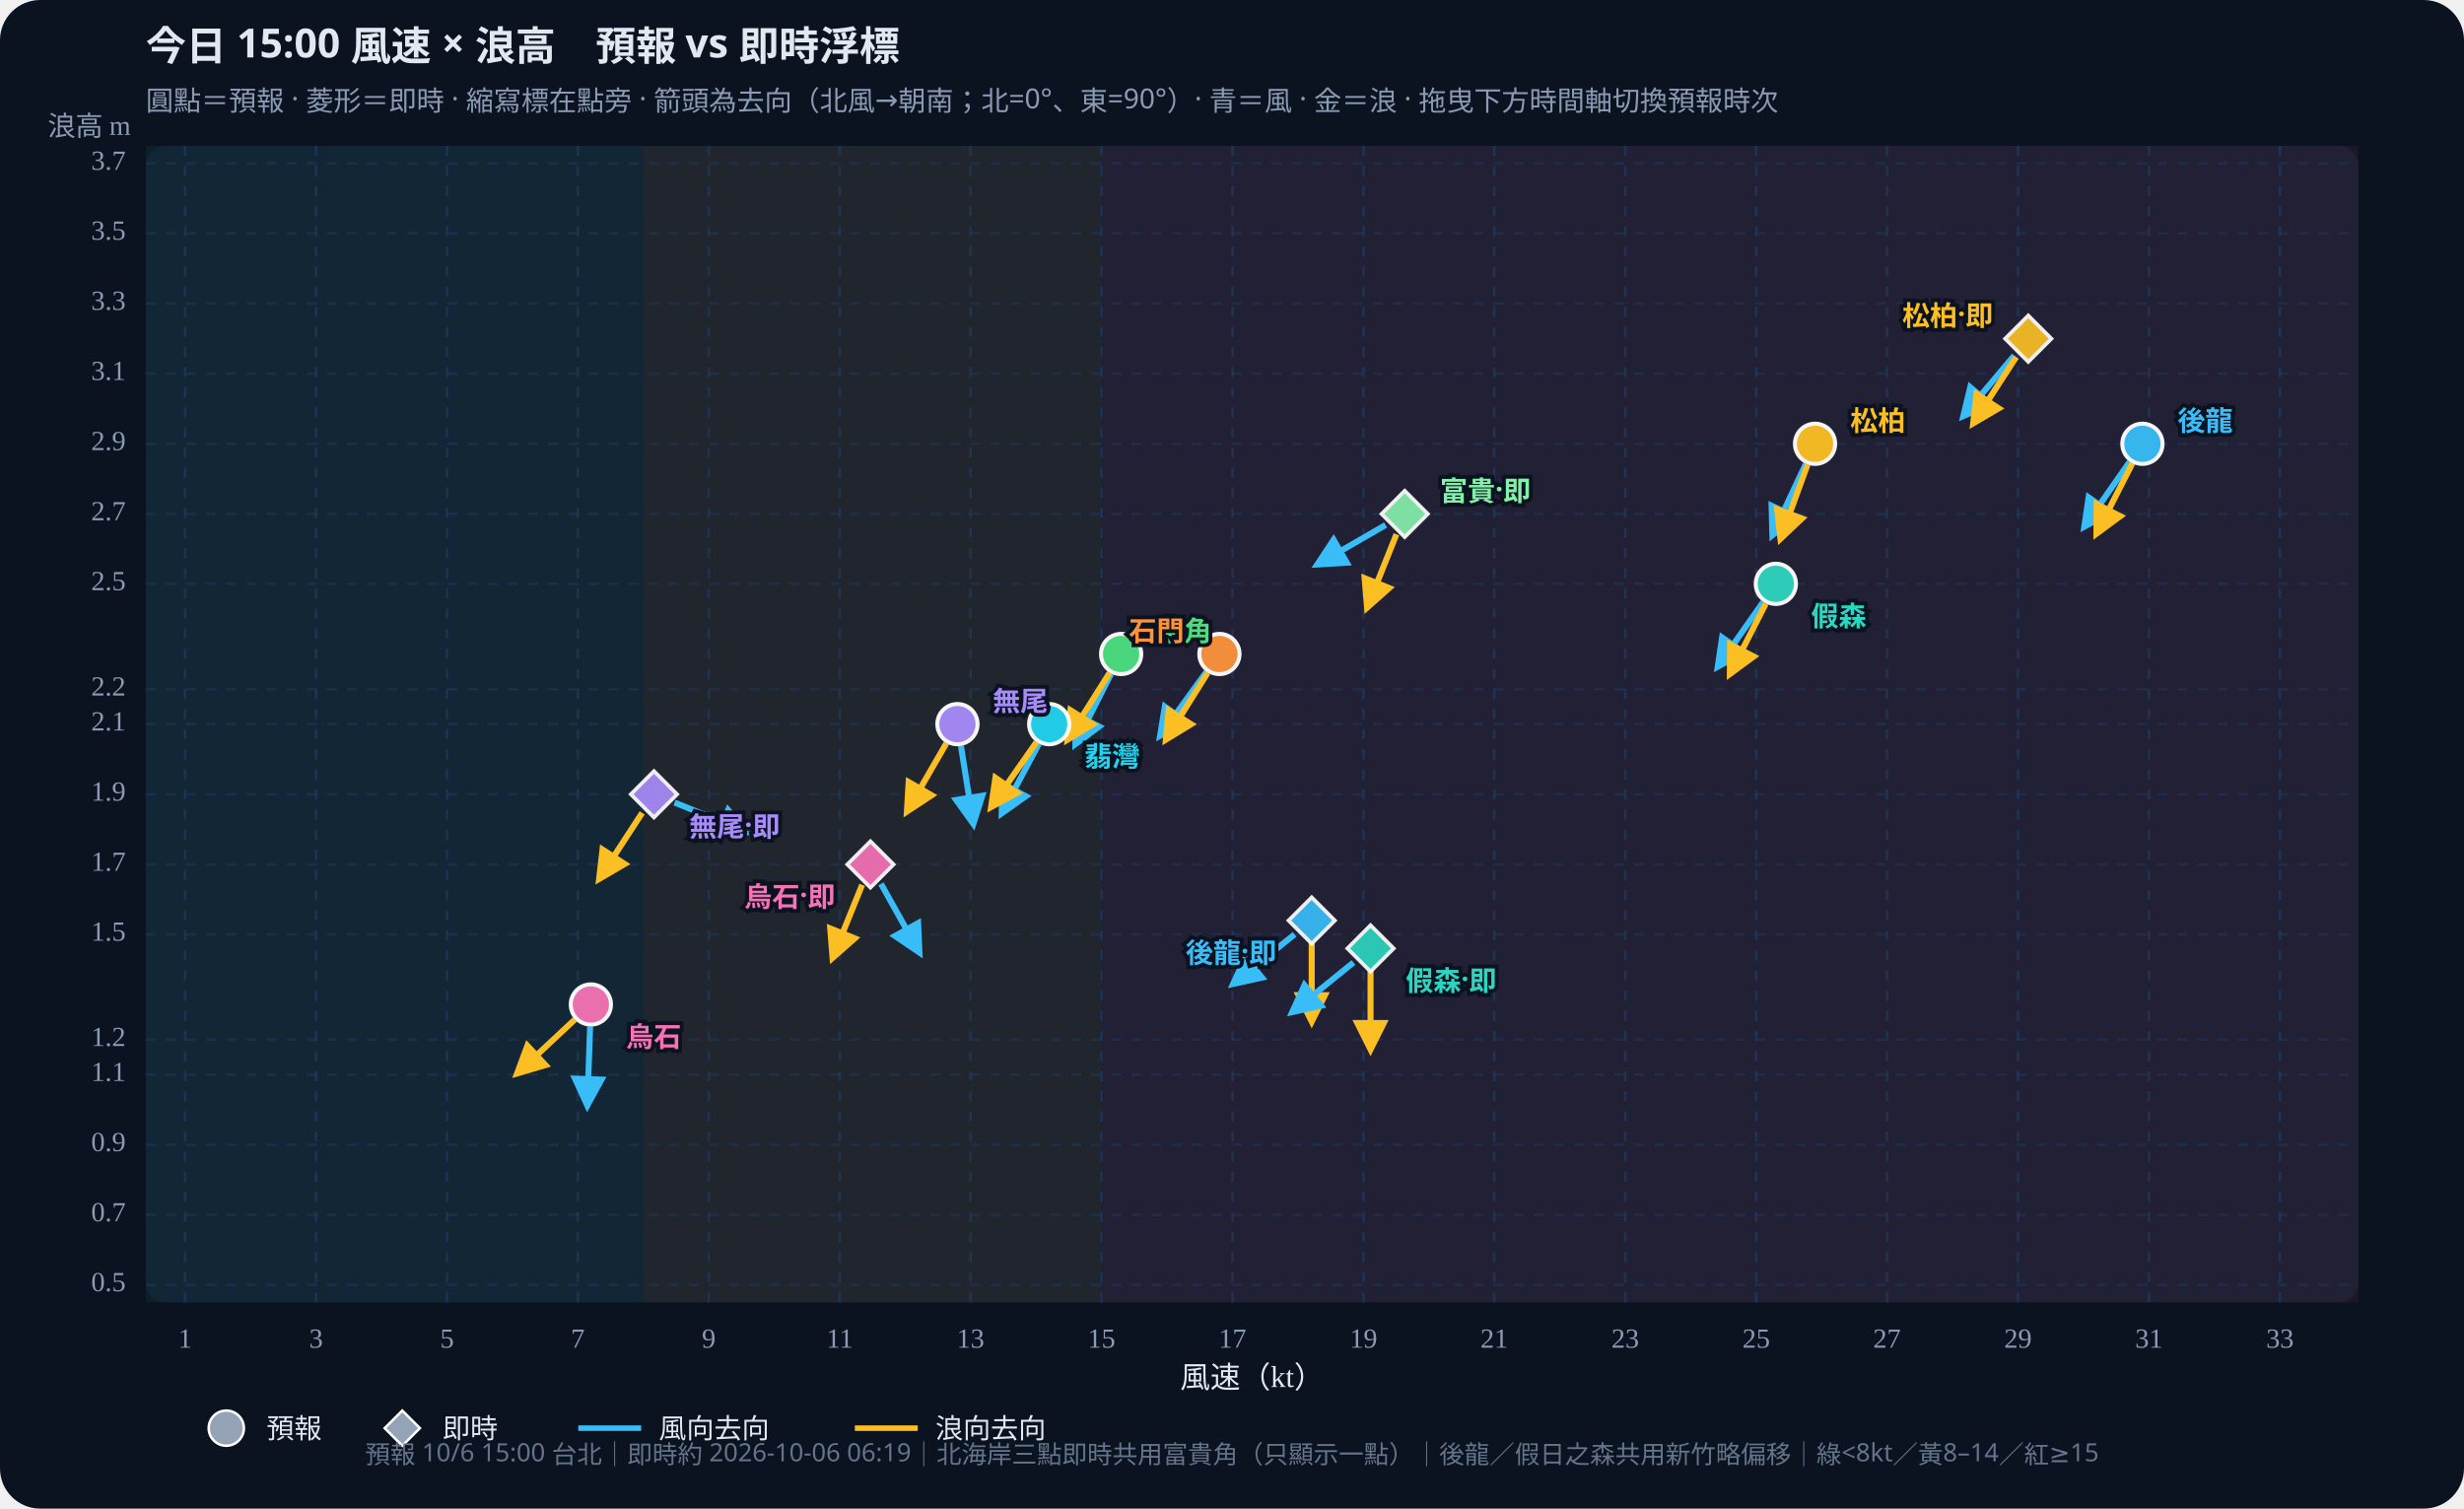
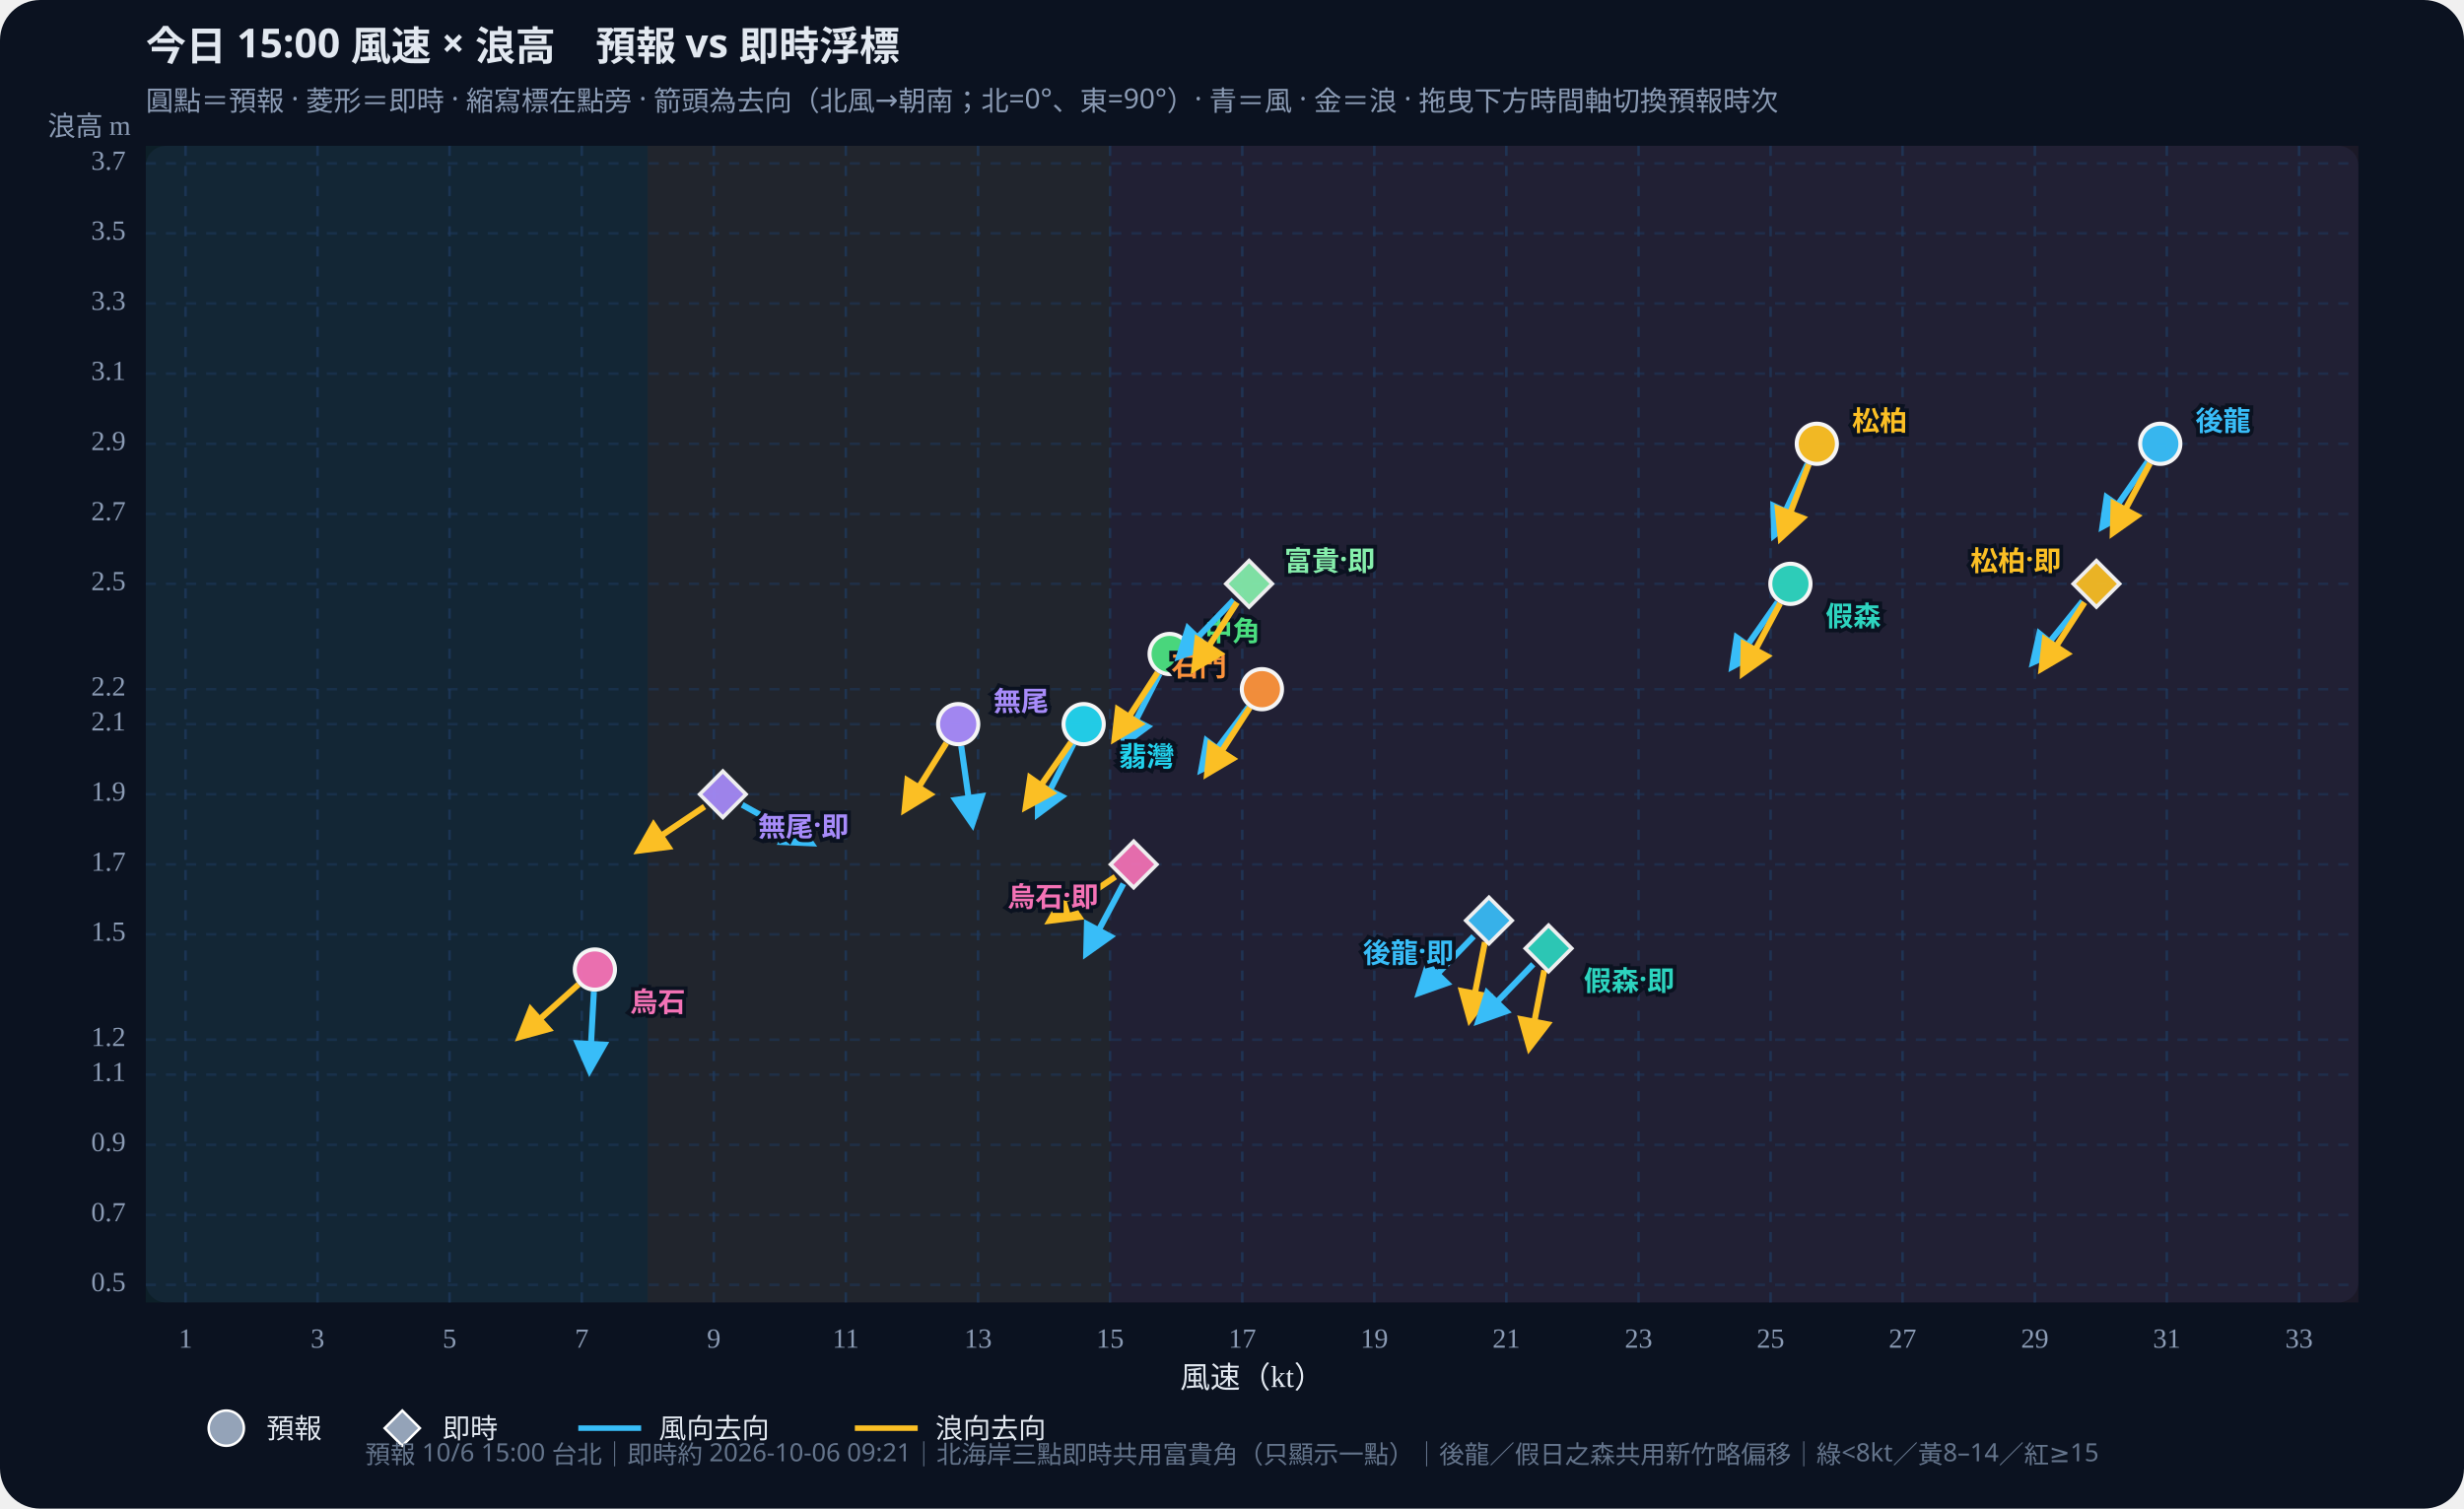
<svg xmlns="http://www.w3.org/2000/svg" id="wws-svg" viewBox="0 0 980 600" role="img" aria-label="風速與浪高散佈圖，可拖曳時間軸切換預報時次" style="width:100%;height:auto;display:block">
  <rect width="980" height="600" fill="#0b1220" rx="16" />
  <rect x="58" y="58" width="880" height="460" fill="#111a2e" rx="8" />
-   <rect x="58.0" y="58" width="197.9" height="460" fill="#34d399" opacity="0.07" />
-   <rect x="255.9" y="58" width="182.2" height="460" fill="#fbbf24" opacity="0.07" />
-   <rect x="438.1" y="58" width="499.9" height="460" fill="#fb7185" opacity="0.07" />
+   <rect x="58.0" y="58" width="199.6" height="460" fill="#34d399" opacity="0.07" />
+   <rect x="257.6" y="58" width="183.9" height="460" fill="#fbbf24" opacity="0.07" />
+   <rect x="441.5" y="58" width="496.5" height="460" fill="#fb7185" opacity="0.07" />
  <defs>
    <marker id="arrow-38bdf8" viewBox="0 0 10 10" refX="8" refY="5" markerWidth="6" markerHeight="6" orient="auto-start-reverse">
      <path d="M0,0 L10,5 L0,10 z" fill="#38bdf8" />
    </marker>
    <marker id="arrow-fbbf24" viewBox="0 0 10 10" refX="8" refY="5" markerWidth="6" markerHeight="6" orient="auto-start-reverse">
      <path d="M0,0 L10,5 L0,10 z" fill="#fbbf24" />
    </marker>
  </defs>
  <text id="wws-title" x="58" y="24" fill="#e2e8f0" font-size="16" font-weight="700" font-family="Noto Sans TC,system-ui,sans-serif">今日 15:00 風速 × 浪高　預報 vs 即時浮標</text>
  <text x="58" y="44" fill="#8b9bb4" font-size="11" font-family="Noto Sans TC,system-ui,sans-serif">圓點＝預報 · 菱形＝即時 · 縮寫標在點旁 · 箭頭為去向（北風→朝南；北=0°、東=90°）· 青＝風 · 金＝浪 · 拖曳下方時間軸切換預報時次</text>
-   <line x1="73.6" y1="58" x2="73.6" y2="518" stroke="#1e3a5f" stroke-dasharray="4 4" opacity="0.7" />
-   <text x="73.6" y="536" text-anchor="middle" fill="#8b9bb4" font-size="11">1</text>
-   <line x1="125.7" y1="58" x2="125.7" y2="518" stroke="#1e3a5f" stroke-dasharray="4 4" opacity="0.7" />
-   <text x="125.7" y="536" text-anchor="middle" fill="#8b9bb4" font-size="11">3</text>
-   <line x1="177.8" y1="58" x2="177.8" y2="518" stroke="#1e3a5f" stroke-dasharray="4 4" opacity="0.7" />
-   <text x="177.8" y="536" text-anchor="middle" fill="#8b9bb4" font-size="11">5</text>
-   <line x1="229.8" y1="58" x2="229.8" y2="518" stroke="#1e3a5f" stroke-dasharray="4 4" opacity="0.7" />
-   <text x="229.8" y="536" text-anchor="middle" fill="#8b9bb4" font-size="11">7</text>
-   <line x1="281.9" y1="58" x2="281.9" y2="518" stroke="#1e3a5f" stroke-dasharray="4 4" opacity="0.7" />
-   <text x="281.9" y="536" text-anchor="middle" fill="#8b9bb4" font-size="11">9</text>
-   <line x1="334.0" y1="58" x2="334.0" y2="518" stroke="#1e3a5f" stroke-dasharray="4 4" opacity="0.7" />
-   <text x="334.0" y="536" text-anchor="middle" fill="#8b9bb4" font-size="11">11</text>
-   <line x1="386.0" y1="58" x2="386.0" y2="518" stroke="#1e3a5f" stroke-dasharray="4 4" opacity="0.7" />
-   <text x="386.0" y="536" text-anchor="middle" fill="#8b9bb4" font-size="11">13</text>
-   <line x1="438.1" y1="58" x2="438.1" y2="518" stroke="#1e3a5f" stroke-dasharray="4 4" opacity="0.7" />
-   <text x="438.1" y="536" text-anchor="middle" fill="#8b9bb4" font-size="11">15</text>
-   <line x1="490.2" y1="58" x2="490.2" y2="518" stroke="#1e3a5f" stroke-dasharray="4 4" opacity="0.7" />
-   <text x="490.2" y="536" text-anchor="middle" fill="#8b9bb4" font-size="11">17</text>
-   <line x1="542.3" y1="58" x2="542.3" y2="518" stroke="#1e3a5f" stroke-dasharray="4 4" opacity="0.7" />
-   <text x="542.3" y="536" text-anchor="middle" fill="#8b9bb4" font-size="11">19</text>
-   <line x1="594.3" y1="58" x2="594.3" y2="518" stroke="#1e3a5f" stroke-dasharray="4 4" opacity="0.7" />
-   <text x="594.3" y="536" text-anchor="middle" fill="#8b9bb4" font-size="11">21</text>
-   <line x1="646.4" y1="58" x2="646.4" y2="518" stroke="#1e3a5f" stroke-dasharray="4 4" opacity="0.7" />
-   <text x="646.4" y="536" text-anchor="middle" fill="#8b9bb4" font-size="11">23</text>
-   <line x1="698.5" y1="58" x2="698.5" y2="518" stroke="#1e3a5f" stroke-dasharray="4 4" opacity="0.7" />
-   <text x="698.5" y="536" text-anchor="middle" fill="#8b9bb4" font-size="11">25</text>
-   <line x1="750.5" y1="58" x2="750.5" y2="518" stroke="#1e3a5f" stroke-dasharray="4 4" opacity="0.7" />
-   <text x="750.5" y="536" text-anchor="middle" fill="#8b9bb4" font-size="11">27</text>
-   <line x1="802.6" y1="58" x2="802.6" y2="518" stroke="#1e3a5f" stroke-dasharray="4 4" opacity="0.7" />
-   <text x="802.6" y="536" text-anchor="middle" fill="#8b9bb4" font-size="11">29</text>
-   <line x1="854.7" y1="58" x2="854.7" y2="518" stroke="#1e3a5f" stroke-dasharray="4 4" opacity="0.7" />
-   <text x="854.7" y="536" text-anchor="middle" fill="#8b9bb4" font-size="11">31</text>
-   <line x1="906.8" y1="58" x2="906.8" y2="518" stroke="#1e3a5f" stroke-dasharray="4 4" opacity="0.7" />
-   <text x="906.8" y="536" text-anchor="middle" fill="#8b9bb4" font-size="11">33</text>
+   <line x1="73.8" y1="58" x2="73.8" y2="518" stroke="#1e3a5f" stroke-dasharray="4 4" opacity="0.7" />
+   <text x="73.8" y="536" text-anchor="middle" fill="#8b9bb4" font-size="11">1</text>
+   <line x1="126.3" y1="58" x2="126.3" y2="518" stroke="#1e3a5f" stroke-dasharray="4 4" opacity="0.7" />
+   <text x="126.3" y="536" text-anchor="middle" fill="#8b9bb4" font-size="11">3</text>
+   <line x1="178.8" y1="58" x2="178.8" y2="518" stroke="#1e3a5f" stroke-dasharray="4 4" opacity="0.7" />
+   <text x="178.8" y="536" text-anchor="middle" fill="#8b9bb4" font-size="11">5</text>
+   <line x1="231.4" y1="58" x2="231.4" y2="518" stroke="#1e3a5f" stroke-dasharray="4 4" opacity="0.7" />
+   <text x="231.4" y="536" text-anchor="middle" fill="#8b9bb4" font-size="11">7</text>
+   <line x1="283.9" y1="58" x2="283.9" y2="518" stroke="#1e3a5f" stroke-dasharray="4 4" opacity="0.7" />
+   <text x="283.9" y="536" text-anchor="middle" fill="#8b9bb4" font-size="11">9</text>
+   <line x1="336.4" y1="58" x2="336.4" y2="518" stroke="#1e3a5f" stroke-dasharray="4 4" opacity="0.7" />
+   <text x="336.4" y="536" text-anchor="middle" fill="#8b9bb4" font-size="11">11</text>
+   <line x1="389.0" y1="58" x2="389.0" y2="518" stroke="#1e3a5f" stroke-dasharray="4 4" opacity="0.7" />
+   <text x="389.0" y="536" text-anchor="middle" fill="#8b9bb4" font-size="11">13</text>
+   <line x1="441.5" y1="58" x2="441.5" y2="518" stroke="#1e3a5f" stroke-dasharray="4 4" opacity="0.7" />
+   <text x="441.5" y="536" text-anchor="middle" fill="#8b9bb4" font-size="11">15</text>
+   <line x1="494.1" y1="58" x2="494.1" y2="518" stroke="#1e3a5f" stroke-dasharray="4 4" opacity="0.7" />
+   <text x="494.1" y="536" text-anchor="middle" fill="#8b9bb4" font-size="11">17</text>
+   <line x1="546.6" y1="58" x2="546.6" y2="518" stroke="#1e3a5f" stroke-dasharray="4 4" opacity="0.7" />
+   <text x="546.6" y="536" text-anchor="middle" fill="#8b9bb4" font-size="11">19</text>
+   <line x1="599.1" y1="58" x2="599.1" y2="518" stroke="#1e3a5f" stroke-dasharray="4 4" opacity="0.7" />
+   <text x="599.1" y="536" text-anchor="middle" fill="#8b9bb4" font-size="11">21</text>
+   <line x1="651.7" y1="58" x2="651.7" y2="518" stroke="#1e3a5f" stroke-dasharray="4 4" opacity="0.7" />
+   <text x="651.7" y="536" text-anchor="middle" fill="#8b9bb4" font-size="11">23</text>
+   <line x1="704.2" y1="58" x2="704.2" y2="518" stroke="#1e3a5f" stroke-dasharray="4 4" opacity="0.7" />
+   <text x="704.2" y="536" text-anchor="middle" fill="#8b9bb4" font-size="11">25</text>
+   <line x1="756.7" y1="58" x2="756.7" y2="518" stroke="#1e3a5f" stroke-dasharray="4 4" opacity="0.7" />
+   <text x="756.7" y="536" text-anchor="middle" fill="#8b9bb4" font-size="11">27</text>
+   <line x1="809.3" y1="58" x2="809.3" y2="518" stroke="#1e3a5f" stroke-dasharray="4 4" opacity="0.7" />
+   <text x="809.3" y="536" text-anchor="middle" fill="#8b9bb4" font-size="11">29</text>
+   <line x1="861.8" y1="58" x2="861.8" y2="518" stroke="#1e3a5f" stroke-dasharray="4 4" opacity="0.7" />
+   <text x="861.8" y="536" text-anchor="middle" fill="#8b9bb4" font-size="11">31</text>
+   <line x1="914.4" y1="58" x2="914.4" y2="518" stroke="#1e3a5f" stroke-dasharray="4 4" opacity="0.7" />
+   <text x="914.4" y="536" text-anchor="middle" fill="#8b9bb4" font-size="11">33</text>
  <line x1="58" y1="511.0" x2="938" y2="511.0" stroke="#1e3a5f" stroke-dasharray="4 4" opacity="0.5" />
  <text x="50" y="511.0" text-anchor="end" dominant-baseline="middle" fill="#8b9bb4" font-size="11">0.5</text>
  <line x1="58" y1="483.2" x2="938" y2="483.2" stroke="#1e3a5f" stroke-dasharray="4 4" opacity="0.5" />
  <text x="50" y="483.2" text-anchor="end" dominant-baseline="middle" fill="#8b9bb4" font-size="11">0.7</text>
  <line x1="58" y1="455.3" x2="938" y2="455.3" stroke="#1e3a5f" stroke-dasharray="4 4" opacity="0.5" />
  <text x="50" y="455.3" text-anchor="end" dominant-baseline="middle" fill="#8b9bb4" font-size="11">0.9</text>
  <line x1="58" y1="427.4" x2="938" y2="427.4" stroke="#1e3a5f" stroke-dasharray="4 4" opacity="0.5" />
  <text x="50" y="427.4" text-anchor="end" dominant-baseline="middle" fill="#8b9bb4" font-size="11">1.1</text>
  <line x1="58" y1="413.5" x2="938" y2="413.5" stroke="#1e3a5f" stroke-dasharray="4 4" opacity="0.5" />
  <text x="50" y="413.5" text-anchor="end" dominant-baseline="middle" fill="#8b9bb4" font-size="11">1.2</text>
  <line x1="58" y1="371.6" x2="938" y2="371.6" stroke="#1e3a5f" stroke-dasharray="4 4" opacity="0.5" />
  <text x="50" y="371.6" text-anchor="end" dominant-baseline="middle" fill="#8b9bb4" font-size="11">1.5</text>
  <line x1="58" y1="343.8" x2="938" y2="343.8" stroke="#1e3a5f" stroke-dasharray="4 4" opacity="0.5" />
  <text x="50" y="343.8" text-anchor="end" dominant-baseline="middle" fill="#8b9bb4" font-size="11">1.7</text>
  <line x1="58" y1="315.9" x2="938" y2="315.9" stroke="#1e3a5f" stroke-dasharray="4 4" opacity="0.5" />
  <text x="50" y="315.9" text-anchor="end" dominant-baseline="middle" fill="#8b9bb4" font-size="11">1.9</text>
  <line x1="58" y1="288.0" x2="938" y2="288.0" stroke="#1e3a5f" stroke-dasharray="4 4" opacity="0.5" />
  <text x="50" y="288.0" text-anchor="end" dominant-baseline="middle" fill="#8b9bb4" font-size="11">2.1</text>
  <line x1="58" y1="274.1" x2="938" y2="274.1" stroke="#1e3a5f" stroke-dasharray="4 4" opacity="0.5" />
  <text x="50" y="274.1" text-anchor="end" dominant-baseline="middle" fill="#8b9bb4" font-size="11">2.2</text>
  <line x1="58" y1="232.2" x2="938" y2="232.2" stroke="#1e3a5f" stroke-dasharray="4 4" opacity="0.5" />
  <text x="50" y="232.2" text-anchor="end" dominant-baseline="middle" fill="#8b9bb4" font-size="11">2.5</text>
  <line x1="58" y1="204.4" x2="938" y2="204.4" stroke="#1e3a5f" stroke-dasharray="4 4" opacity="0.5" />
  <text x="50" y="204.4" text-anchor="end" dominant-baseline="middle" fill="#8b9bb4" font-size="11">2.7</text>
  <line x1="58" y1="176.5" x2="938" y2="176.5" stroke="#1e3a5f" stroke-dasharray="4 4" opacity="0.5" />
  <text x="50" y="176.5" text-anchor="end" dominant-baseline="middle" fill="#8b9bb4" font-size="11">2.9</text>
  <line x1="58" y1="148.6" x2="938" y2="148.6" stroke="#1e3a5f" stroke-dasharray="4 4" opacity="0.5" />
  <text x="50" y="148.6" text-anchor="end" dominant-baseline="middle" fill="#8b9bb4" font-size="11">3.1</text>
  <line x1="58" y1="120.7" x2="938" y2="120.7" stroke="#1e3a5f" stroke-dasharray="4 4" opacity="0.5" />
  <text x="50" y="120.7" text-anchor="end" dominant-baseline="middle" fill="#8b9bb4" font-size="11">3.3</text>
  <line x1="58" y1="92.8" x2="938" y2="92.8" stroke="#1e3a5f" stroke-dasharray="4 4" opacity="0.5" />
  <text x="50" y="92.8" text-anchor="end" dominant-baseline="middle" fill="#8b9bb4" font-size="11">3.5</text>
  <line x1="58" y1="65.0" x2="938" y2="65.0" stroke="#1e3a5f" stroke-dasharray="4 4" opacity="0.5" />
  <text x="50" y="65.0" text-anchor="end" dominant-baseline="middle" fill="#8b9bb4" font-size="11">3.7</text>
  <text x="498" y="552" text-anchor="middle" fill="#e2e8f0" font-size="12">風速（kt）</text>
  <text x="52" y="54" text-anchor="end" fill="#8b9bb4" font-size="11">浪高 m</text>
  <g id="wws-forecast-layer">
-     <line x1="847.0" y1="183.7" x2="829.1" y2="209.3" stroke="#38bdf8" stroke-width="2.4" marker-end="url(#arrow-38bdf8)" />
-     <line x1="848.1" y1="184.3" x2="833.9" y2="212.1" stroke="#fbbf24" stroke-width="2.4" marker-end="url(#arrow-fbbf24)" />
-     <circle cx="852.1" cy="176.5" r="8.0" fill="#38bdf8" stroke="#fff" stroke-width="1.6" opacity="0.95" />
-     <line x1="701.2" y1="239.5" x2="683.3" y2="265.0" stroke="#38bdf8" stroke-width="2.4" marker-end="url(#arrow-38bdf8)" />
-     <line x1="702.3" y1="240.1" x2="688.1" y2="267.9" stroke="#fbbf24" stroke-width="2.4" marker-end="url(#arrow-fbbf24)" />
-     <circle cx="706.3" cy="232.2" r="8.0" fill="#2dd4bf" stroke="#fff" stroke-width="1.6" opacity="0.95" />
-     <line x1="718.2" y1="184.5" x2="705.0" y2="212.7" stroke="#38bdf8" stroke-width="2.4" marker-end="url(#arrow-38bdf8)" />
-     <line x1="718.9" y1="184.8" x2="708.2" y2="214.1" stroke="#fbbf24" stroke-width="2.4" marker-end="url(#arrow-fbbf24)" />
-     <circle cx="721.9" cy="176.5" r="8.0" fill="#fbbf24" stroke="#fff" stroke-width="1.6" opacity="0.95" />
-     <line x1="441.9" y1="268.0" x2="427.8" y2="295.8" stroke="#38bdf8" stroke-width="2.4" marker-end="url(#arrow-38bdf8)" />
-     <line x1="441.3" y1="267.6" x2="424.7" y2="294.0" stroke="#fbbf24" stroke-width="2.4" marker-end="url(#arrow-fbbf24)" />
-     <circle cx="445.9" cy="260.1" r="8.0" fill="#4ade80" stroke="#fff" stroke-width="1.6" opacity="0.95" />
-     <line x1="413.2" y1="295.8" x2="398.5" y2="323.3" stroke="#38bdf8" stroke-width="2.4" marker-end="url(#arrow-38bdf8)" />
-     <line x1="412.2" y1="295.2" x2="394.3" y2="320.8" stroke="#fbbf24" stroke-width="2.4" marker-end="url(#arrow-fbbf24)" />
-     <circle cx="417.3" cy="288.0" r="8.0" fill="#22d3ee" stroke="#fff" stroke-width="1.6" opacity="0.95" />
-     <line x1="479.8" y1="267.2" x2="461.5" y2="292.5" stroke="#38bdf8" stroke-width="2.4" marker-end="url(#arrow-38bdf8)" />
-     <line x1="480.3" y1="267.6" x2="463.8" y2="294.0" stroke="#fbbf24" stroke-width="2.4" marker-end="url(#arrow-fbbf24)" />
-     <circle cx="485.0" cy="260.1" r="8.0" fill="#fb923c" stroke="#fff" stroke-width="1.6" opacity="0.95" />
-     <line x1="382.2" y1="296.7" x2="387.1" y2="327.5" stroke="#38bdf8" stroke-width="2.4" marker-end="url(#arrow-38bdf8)" />
-     <line x1="376.4" y1="295.6" x2="360.8" y2="322.6" stroke="#fbbf24" stroke-width="2.4" marker-end="url(#arrow-fbbf24)" />
-     <circle cx="380.8" cy="288.0" r="8.0" fill="#a78bfa" stroke="#fff" stroke-width="1.6" opacity="0.95" />
-     <line x1="234.7" y1="408.3" x2="233.6" y2="439.5" stroke="#38bdf8" stroke-width="2.4" marker-end="url(#arrow-38bdf8)" />
-     <line x1="228.6" y1="405.5" x2="205.8" y2="426.8" stroke="#fbbf24" stroke-width="2.4" marker-end="url(#arrow-fbbf24)" />
-     <circle cx="235.0" cy="399.5" r="8.0" fill="#f472b6" stroke="#fff" stroke-width="1.6" opacity="0.95" />
-     <text x="866.1" y="166.5" text-anchor="start" dominant-baseline="central" fill="#38bdf8" font-size="11" font-weight="700" font-family="Noto Sans TC,system-ui,sans-serif" stroke="#0b1220" stroke-width="3" paint-order="stroke">後龍</text>
-     <text x="720.3" y="244.2" text-anchor="start" dominant-baseline="central" fill="#2dd4bf" font-size="11" font-weight="700" font-family="Noto Sans TC,system-ui,sans-serif" stroke="#0b1220" stroke-width="3" paint-order="stroke">假森</text>
-     <text x="735.9" y="166.5" text-anchor="start" dominant-baseline="central" fill="#fbbf24" font-size="11" font-weight="700" font-family="Noto Sans TC,system-ui,sans-serif" stroke="#0b1220" stroke-width="3" paint-order="stroke">松柏</text>
-     <text x="459.9" y="250.1" text-anchor="start" dominant-baseline="central" fill="#4ade80" font-size="11" font-weight="700" font-family="Noto Sans TC,system-ui,sans-serif" stroke="#0b1220" stroke-width="3" paint-order="stroke">中角</text>
-     <text x="431.3" y="300.0" text-anchor="start" dominant-baseline="central" fill="#22d3ee" font-size="11" font-weight="700" font-family="Noto Sans TC,system-ui,sans-serif" stroke="#0b1220" stroke-width="3" paint-order="stroke">翡灣</text>
-     <text x="471.0" y="250.1" text-anchor="end" dominant-baseline="central" fill="#fb923c" font-size="11" font-weight="700" font-family="Noto Sans TC,system-ui,sans-serif" stroke="#0b1220" stroke-width="3" paint-order="stroke">石門</text>
-     <text x="394.8" y="278.0" text-anchor="start" dominant-baseline="central" fill="#a78bfa" font-size="11" font-weight="700" font-family="Noto Sans TC,system-ui,sans-serif" stroke="#0b1220" stroke-width="3" paint-order="stroke">無尾</text>
-     <text x="249.0" y="411.5" text-anchor="start" dominant-baseline="central" fill="#f472b6" font-size="11" font-weight="700" font-family="Noto Sans TC,system-ui,sans-serif" stroke="#0b1220" stroke-width="3" paint-order="stroke">烏石</text>
+     <line x1="854.1" y1="183.7" x2="836.3" y2="209.3" stroke="#38bdf8" stroke-width="2.4" marker-end="url(#arrow-38bdf8)" />
+     <line x1="855.1" y1="184.3" x2="840.4" y2="211.8" stroke="#fbbf24" stroke-width="2.4" marker-end="url(#arrow-fbbf24)" />
+     <circle cx="859.2" cy="176.5" r="8.0" fill="#38bdf8" stroke="#fff" stroke-width="1.6" opacity="0.95" />
+     <line x1="707.0" y1="239.5" x2="689.1" y2="265.0" stroke="#38bdf8" stroke-width="2.4" marker-end="url(#arrow-38bdf8)" />
+     <line x1="708.0" y1="240.0" x2="693.3" y2="267.6" stroke="#fbbf24" stroke-width="2.4" marker-end="url(#arrow-fbbf24)" />
+     <circle cx="712.1" cy="232.2" r="8.0" fill="#2dd4bf" stroke="#fff" stroke-width="1.6" opacity="0.95" />
+     <line x1="718.9" y1="184.5" x2="705.7" y2="212.7" stroke="#38bdf8" stroke-width="2.4" marker-end="url(#arrow-38bdf8)" />
+     <line x1="719.4" y1="184.7" x2="708.3" y2="213.8" stroke="#fbbf24" stroke-width="2.4" marker-end="url(#arrow-fbbf24)" />
+     <circle cx="722.6" cy="176.5" r="8.0" fill="#fbbf24" stroke="#fff" stroke-width="1.6" opacity="0.95" />
+     <line x1="461.2" y1="268.0" x2="447.0" y2="295.8" stroke="#38bdf8" stroke-width="2.4" marker-end="url(#arrow-38bdf8)" />
+     <line x1="460.4" y1="267.5" x2="443.4" y2="293.7" stroke="#fbbf24" stroke-width="2.4" marker-end="url(#arrow-fbbf24)" />
+     <circle cx="465.2" cy="260.1" r="8.0" fill="#4ade80" stroke="#fff" stroke-width="1.6" opacity="0.95" />
+     <line x1="427.0" y1="295.8" x2="412.9" y2="323.6" stroke="#38bdf8" stroke-width="2.4" marker-end="url(#arrow-38bdf8)" />
+     <line x1="426.0" y1="295.2" x2="408.1" y2="320.8" stroke="#fbbf24" stroke-width="2.4" marker-end="url(#arrow-fbbf24)" />
+     <circle cx="431.0" cy="288.0" r="8.0" fill="#22d3ee" stroke="#fff" stroke-width="1.6" opacity="0.95" />
+     <line x1="496.6" y1="281.1" x2="477.9" y2="306.0" stroke="#38bdf8" stroke-width="2.4" marker-end="url(#arrow-38bdf8)" />
+     <line x1="497.1" y1="281.4" x2="480.2" y2="307.6" stroke="#fbbf24" stroke-width="2.4" marker-end="url(#arrow-fbbf24)" />
+     <circle cx="501.9" cy="274.1" r="8.0" fill="#fb923c" stroke="#fff" stroke-width="1.6" opacity="0.95" />
+     <line x1="382.3" y1="296.7" x2="386.7" y2="327.6" stroke="#38bdf8" stroke-width="2.4" marker-end="url(#arrow-38bdf8)" />
+     <line x1="376.4" y1="295.5" x2="359.9" y2="321.9" stroke="#fbbf24" stroke-width="2.4" marker-end="url(#arrow-fbbf24)" />
+     <circle cx="381.1" cy="288.0" r="8.0" fill="#a78bfa" stroke="#fff" stroke-width="1.6" opacity="0.95" />
+     <line x1="236.2" y1="394.4" x2="234.5" y2="425.5" stroke="#38bdf8" stroke-width="2.4" marker-end="url(#arrow-38bdf8)" />
+     <line x1="230.1" y1="391.5" x2="206.9" y2="412.3" stroke="#fbbf24" stroke-width="2.4" marker-end="url(#arrow-fbbf24)" />
+     <circle cx="236.6" cy="385.6" r="8.0" fill="#f472b6" stroke="#fff" stroke-width="1.6" opacity="0.95" />
+     <text x="873.2" y="166.5" text-anchor="start" dominant-baseline="central" fill="#38bdf8" font-size="11" font-weight="700" font-family="Noto Sans TC,system-ui,sans-serif" stroke="#0b1220" stroke-width="3" paint-order="stroke">後龍</text>
+     <text x="726.1" y="244.2" text-anchor="start" dominant-baseline="central" fill="#2dd4bf" font-size="11" font-weight="700" font-family="Noto Sans TC,system-ui,sans-serif" stroke="#0b1220" stroke-width="3" paint-order="stroke">假森</text>
+     <text x="736.6" y="166.5" text-anchor="start" dominant-baseline="central" fill="#fbbf24" font-size="11" font-weight="700" font-family="Noto Sans TC,system-ui,sans-serif" stroke="#0b1220" stroke-width="3" paint-order="stroke">松柏</text>
+     <text x="479.2" y="250.1" text-anchor="start" dominant-baseline="central" fill="#4ade80" font-size="11" font-weight="700" font-family="Noto Sans TC,system-ui,sans-serif" stroke="#0b1220" stroke-width="3" paint-order="stroke">中角</text>
+     <text x="445.0" y="300.0" text-anchor="start" dominant-baseline="central" fill="#22d3ee" font-size="11" font-weight="700" font-family="Noto Sans TC,system-ui,sans-serif" stroke="#0b1220" stroke-width="3" paint-order="stroke">翡灣</text>
+     <text x="487.9" y="264.1" text-anchor="end" dominant-baseline="central" fill="#fb923c" font-size="11" font-weight="700" font-family="Noto Sans TC,system-ui,sans-serif" stroke="#0b1220" stroke-width="3" paint-order="stroke">石門</text>
+     <text x="395.1" y="278.0" text-anchor="start" dominant-baseline="central" fill="#a78bfa" font-size="11" font-weight="700" font-family="Noto Sans TC,system-ui,sans-serif" stroke="#0b1220" stroke-width="3" paint-order="stroke">無尾</text>
+     <text x="250.6" y="397.6" text-anchor="start" dominant-baseline="central" fill="#f472b6" font-size="11" font-weight="700" font-family="Noto Sans TC,system-ui,sans-serif" stroke="#0b1220" stroke-width="3" paint-order="stroke">烏石</text>
  </g>
  <g id="wws-live-layer">
-     <line x1="514.9" y1="371.6" x2="490.6" y2="391.2" stroke="#38bdf8" stroke-width="2.4" marker-end="url(#arrow-38bdf8)" />
-     <line x1="521.7" y1="374.9" x2="521.7" y2="406.1" stroke="#fbbf24" stroke-width="2.4" marker-end="url(#arrow-fbbf24)" />
-     <polygon points="521.7,356.9 530.9,366.1 521.7,375.3 512.5,366.1" fill="#38bdf8" stroke="#fff" stroke-width="1.5" opacity="0.92" />
-     <line x1="538.3" y1="382.8" x2="514.1" y2="402.4" stroke="#38bdf8" stroke-width="2.4" marker-end="url(#arrow-38bdf8)" />
-     <line x1="545.1" y1="386.0" x2="545.1" y2="417.2" stroke="#fbbf24" stroke-width="2.4" marker-end="url(#arrow-fbbf24)" />
-     <polygon points="545.1,368.0 554.3,377.2 545.1,386.4 535.9,377.2" fill="#2dd4bf" stroke="#fff" stroke-width="1.5" opacity="0.92" />
-     <line x1="801.1" y1="141.4" x2="781.0" y2="165.3" stroke="#38bdf8" stroke-width="2.4" marker-end="url(#arrow-38bdf8)" />
-     <line x1="801.9" y1="142.0" x2="784.9" y2="168.2" stroke="#fbbf24" stroke-width="2.4" marker-end="url(#arrow-fbbf24)" />
-     <polygon points="806.7,125.5 815.9,134.7 806.7,143.9 797.5,134.7" fill="#fbbf24" stroke="#fff" stroke-width="1.5" opacity="0.92" />
-     <line x1="551.1" y1="208.8" x2="524.1" y2="224.4" stroke="#38bdf8" stroke-width="2.4" marker-end="url(#arrow-38bdf8)" />
-     <line x1="555.4" y1="212.5" x2="543.8" y2="241.5" stroke="#fbbf24" stroke-width="2.4" marker-end="url(#arrow-fbbf24)" />
-     <polygon points="558.7,195.2 567.9,204.4 558.7,213.6 549.5,204.4" fill="#86efac" stroke="#fff" stroke-width="1.5" opacity="0.92" />
-     <line x1="268.3" y1="319.2" x2="297.2" y2="330.9" stroke="#38bdf8" stroke-width="2.4" marker-end="url(#arrow-38bdf8)" />
-     <line x1="255.4" y1="323.3" x2="238.4" y2="349.4" stroke="#fbbf24" stroke-width="2.4" marker-end="url(#arrow-fbbf24)" />
-     <polygon points="260.1,306.7 269.3,315.9 260.1,325.1 250.9,315.9" fill="#a78bfa" stroke="#fff" stroke-width="1.5" opacity="0.92" />
-     <line x1="350.4" y1="351.5" x2="365.6" y2="378.7" stroke="#38bdf8" stroke-width="2.4" marker-end="url(#arrow-38bdf8)" />
-     <line x1="342.9" y1="351.9" x2="331.2" y2="380.8" stroke="#fbbf24" stroke-width="2.4" marker-end="url(#arrow-fbbf24)" />
-     <polygon points="346.2,334.6 355.4,343.8 346.2,353.0 337.0,343.8" fill="#f472b6" stroke="#fff" stroke-width="1.5" opacity="0.92" />
-     <text x="507.7" y="378.1" text-anchor="end" dominant-baseline="central" fill="#38bdf8" font-size="11" font-weight="700" font-family="Noto Sans TC,system-ui,sans-serif" stroke="#0b1220" stroke-width="3" paint-order="stroke">後龍·即</text>
-     <text x="559.1" y="389.2" text-anchor="start" dominant-baseline="central" fill="#2dd4bf" font-size="11" font-weight="700" font-family="Noto Sans TC,system-ui,sans-serif" stroke="#0b1220" stroke-width="3" paint-order="stroke">假森·即</text>
-     <text x="792.7" y="124.7" text-anchor="end" dominant-baseline="central" fill="#fbbf24" font-size="11" font-weight="700" font-family="Noto Sans TC,system-ui,sans-serif" stroke="#0b1220" stroke-width="3" paint-order="stroke">松柏·即</text>
-     <text x="572.7" y="194.4" text-anchor="start" dominant-baseline="central" fill="#86efac" font-size="11" font-weight="700" font-family="Noto Sans TC,system-ui,sans-serif" stroke="#0b1220" stroke-width="3" paint-order="stroke">富貴·即</text>
-     <text x="274.1" y="327.9" text-anchor="start" dominant-baseline="central" fill="#a78bfa" font-size="11" font-weight="700" font-family="Noto Sans TC,system-ui,sans-serif" stroke="#0b1220" stroke-width="3" paint-order="stroke">無尾·即</text>
-     <text x="332.2" y="355.8" text-anchor="end" dominant-baseline="central" fill="#f472b6" font-size="11" font-weight="700" font-family="Noto Sans TC,system-ui,sans-serif" stroke="#0b1220" stroke-width="3" paint-order="stroke">烏石·即</text>
+     <line x1="586.1" y1="372.4" x2="564.5" y2="394.8" stroke="#38bdf8" stroke-width="2.4" marker-end="url(#arrow-38bdf8)" />
+     <line x1="590.6" y1="374.7" x2="584.6" y2="405.3" stroke="#fbbf24" stroke-width="2.4" marker-end="url(#arrow-fbbf24)" />
+     <polygon points="592.2,356.9 601.4,366.1 592.2,375.3 583.0,366.1" fill="#38bdf8" stroke="#fff" stroke-width="1.5" opacity="0.92" />
+     <line x1="609.8" y1="383.5" x2="588.1" y2="406.0" stroke="#38bdf8" stroke-width="2.4" marker-end="url(#arrow-38bdf8)" />
+     <line x1="614.2" y1="385.9" x2="608.3" y2="416.5" stroke="#fbbf24" stroke-width="2.4" marker-end="url(#arrow-fbbf24)" />
+     <polygon points="615.9,368.0 625.1,377.2 615.9,386.4 606.7,377.2" fill="#2dd4bf" stroke="#fff" stroke-width="1.5" opacity="0.92" />
+     <line x1="828.3" y1="239.1" x2="808.7" y2="263.3" stroke="#38bdf8" stroke-width="2.4" marker-end="url(#arrow-38bdf8)" />
+     <line x1="829.1" y1="239.6" x2="812.1" y2="265.8" stroke="#fbbf24" stroke-width="2.4" marker-end="url(#arrow-fbbf24)" />
+     <polygon points="833.8,223.0 843.0,232.2 833.8,241.4 824.6,232.2" fill="#fbbf24" stroke="#fff" stroke-width="1.5" opacity="0.92" />
+     <line x1="490.7" y1="238.6" x2="469.1" y2="261.0" stroke="#38bdf8" stroke-width="2.4" marker-end="url(#arrow-38bdf8)" />
+     <line x1="492.0" y1="239.6" x2="475.1" y2="265.8" stroke="#fbbf24" stroke-width="2.4" marker-end="url(#arrow-fbbf24)" />
+     <polygon points="496.8,223.0 506.0,232.2 496.8,241.4 487.6,232.2" fill="#86efac" stroke="#fff" stroke-width="1.5" opacity="0.92" />
+     <line x1="295.2" y1="320.1" x2="322.5" y2="335.3" stroke="#38bdf8" stroke-width="2.4" marker-end="url(#arrow-38bdf8)" />
+     <line x1="280.2" y1="320.8" x2="254.3" y2="338.2" stroke="#fbbf24" stroke-width="2.4" marker-end="url(#arrow-fbbf24)" />
+     <polygon points="287.5,306.7 296.7,315.9 287.5,325.1 278.3,315.9" fill="#a78bfa" stroke="#fff" stroke-width="1.5" opacity="0.92" />
+     <line x1="446.8" y1="351.5" x2="432.1" y2="379.1" stroke="#38bdf8" stroke-width="2.4" marker-end="url(#arrow-38bdf8)" />
+     <line x1="443.6" y1="348.7" x2="417.7" y2="366.1" stroke="#fbbf24" stroke-width="2.4" marker-end="url(#arrow-fbbf24)" />
+     <polygon points="450.9,334.6 460.1,343.8 450.9,353.0 441.7,343.8" fill="#f472b6" stroke="#fff" stroke-width="1.5" opacity="0.92" />
+     <text x="578.2" y="378.1" text-anchor="end" dominant-baseline="central" fill="#38bdf8" font-size="11" font-weight="700" font-family="Noto Sans TC,system-ui,sans-serif" stroke="#0b1220" stroke-width="3" paint-order="stroke">後龍·即</text>
+     <text x="629.9" y="389.2" text-anchor="start" dominant-baseline="central" fill="#2dd4bf" font-size="11" font-weight="700" font-family="Noto Sans TC,system-ui,sans-serif" stroke="#0b1220" stroke-width="3" paint-order="stroke">假森·即</text>
+     <text x="819.8" y="222.2" text-anchor="end" dominant-baseline="central" fill="#fbbf24" font-size="11" font-weight="700" font-family="Noto Sans TC,system-ui,sans-serif" stroke="#0b1220" stroke-width="3" paint-order="stroke">松柏·即</text>
+     <text x="510.8" y="222.2" text-anchor="start" dominant-baseline="central" fill="#86efac" font-size="11" font-weight="700" font-family="Noto Sans TC,system-ui,sans-serif" stroke="#0b1220" stroke-width="3" paint-order="stroke">富貴·即</text>
+     <text x="301.5" y="327.9" text-anchor="start" dominant-baseline="central" fill="#a78bfa" font-size="11" font-weight="700" font-family="Noto Sans TC,system-ui,sans-serif" stroke="#0b1220" stroke-width="3" paint-order="stroke">無尾·即</text>
+     <text x="436.9" y="355.8" text-anchor="end" dominant-baseline="central" fill="#f472b6" font-size="11" font-weight="700" font-family="Noto Sans TC,system-ui,sans-serif" stroke="#0b1220" stroke-width="3" paint-order="stroke">烏石·即</text>
  </g>
  <circle cx="90" cy="568" r="7" fill="#94a3b8" stroke="#fff" />
  <text x="106" y="572" fill="#e2e8f0" font-size="11" font-family="Noto Sans TC,system-ui,sans-serif">預報</text>
  <polygon points="160,561 167,568 160,575 153,568" fill="#94a3b8" stroke="#fff" />
  <text x="176" y="572" fill="#e2e8f0" font-size="11" font-family="Noto Sans TC,system-ui,sans-serif">即時</text>
  <line x1="230" y1="568" x2="255" y2="568" stroke="#38bdf8" stroke-width="2.2" />
  <text x="262" y="572" fill="#e2e8f0" font-size="11" font-family="Noto Sans TC,system-ui,sans-serif">風向去向</text>
  <line x1="340" y1="568" x2="365" y2="568" stroke="#fbbf24" stroke-width="2.2" />
  <text x="372" y="572" fill="#e2e8f0" font-size="11" font-family="Noto Sans TC,system-ui,sans-serif">浪向去向</text>
-   <text id="wws-foot" x="490" y="582" text-anchor="middle" fill="#64748b" font-size="10" font-family="Noto Sans TC,system-ui,sans-serif">預報 10/6 15:00 台北｜即時約 2026-10-06 06:19｜北海岸三點即時共用富貴角（只顯示一點）｜後龍／假日之森共用新竹略偏移｜綠&lt;8kt／黃8–14／紅≥15</text>
+   <text id="wws-foot" x="490" y="582" text-anchor="middle" fill="#64748b" font-size="10" font-family="Noto Sans TC,system-ui,sans-serif">預報 10/6 15:00 台北｜即時約 2026-10-06 09:21｜北海岸三點即時共用富貴角（只顯示一點）｜後龍／假日之森共用新竹略偏移｜綠&lt;8kt／黃8–14／紅≥15</text>
</svg>
